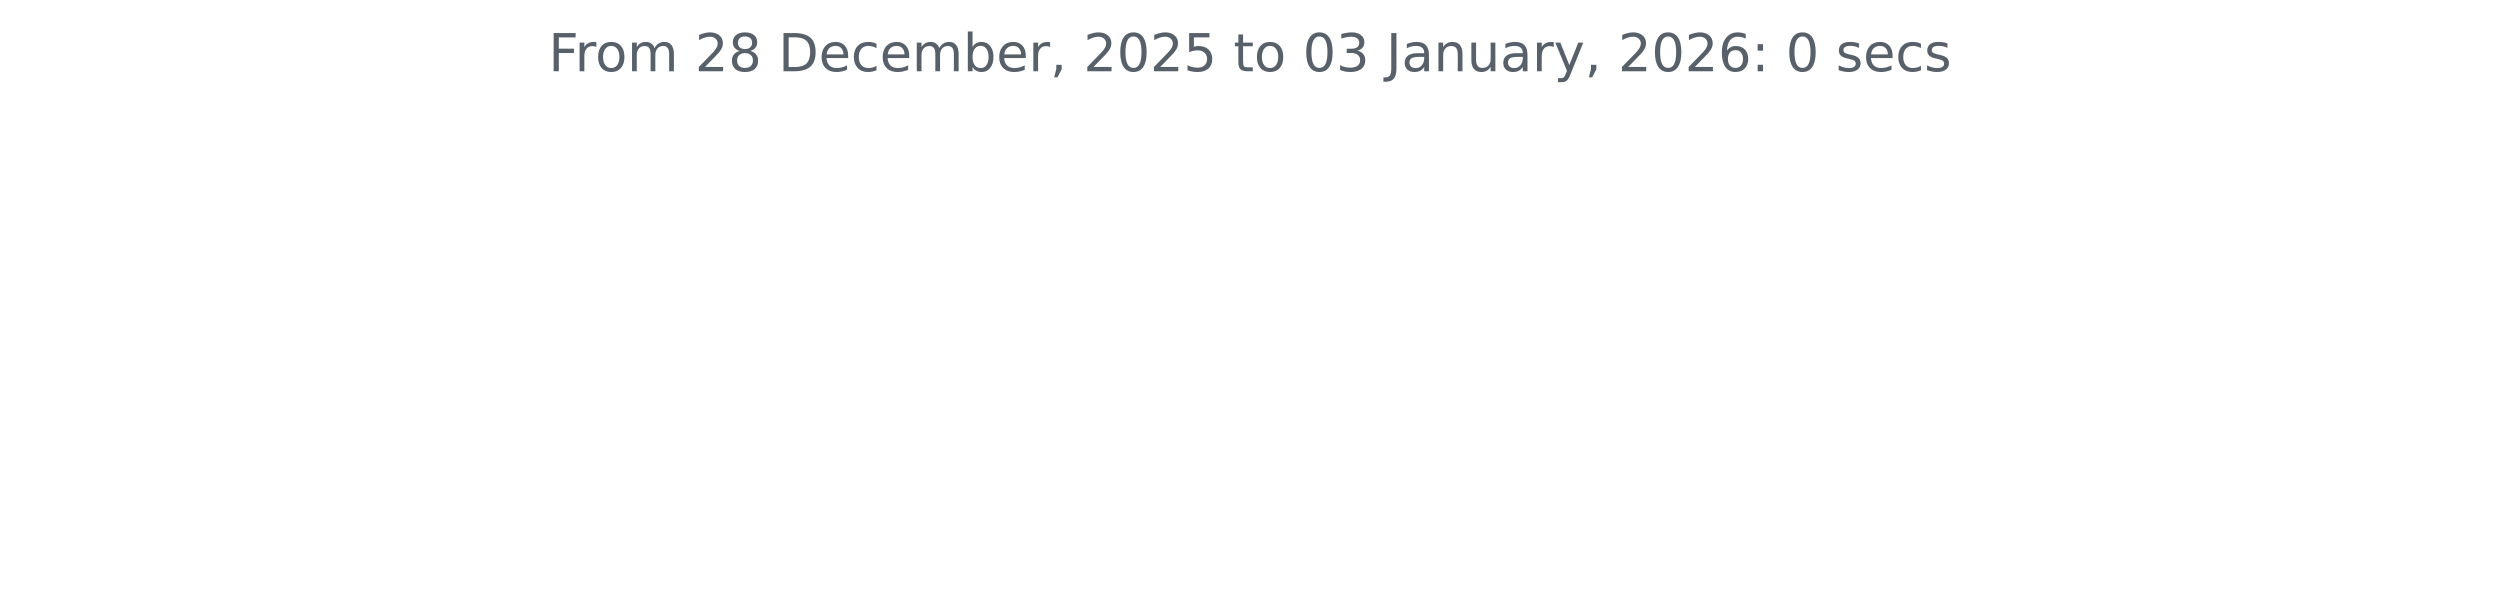
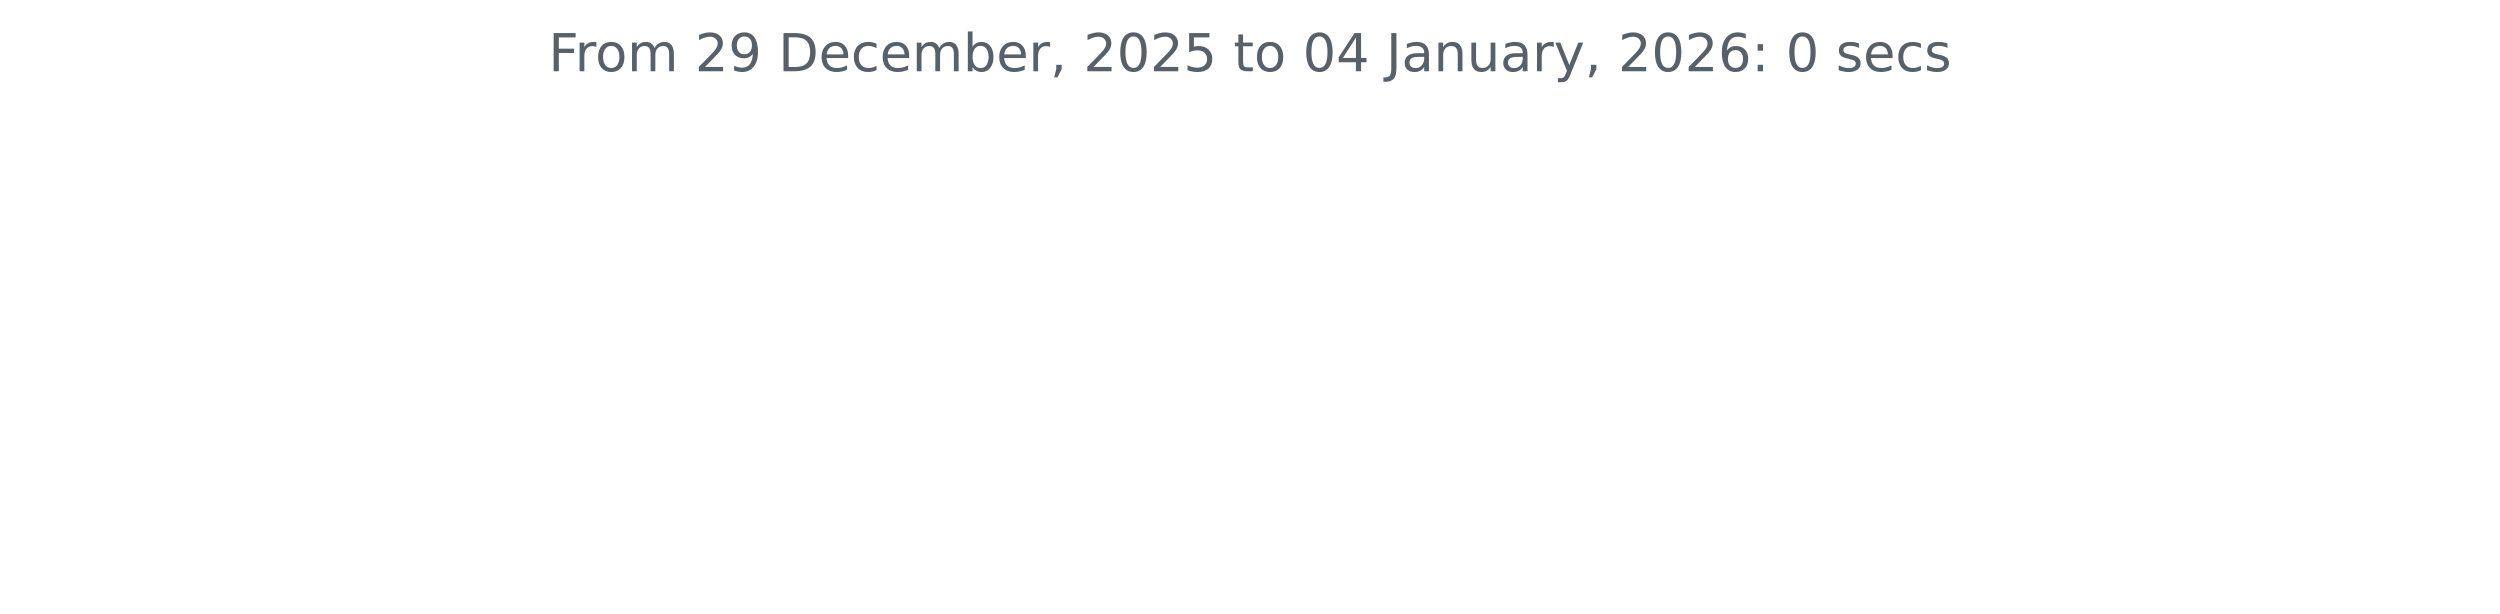
<svg xmlns="http://www.w3.org/2000/svg" xmlns:xlink="http://www.w3.org/1999/xlink" width="572.4pt" height="140.398pt" viewBox="0 0 572.4 140.398" version="1.1">
  <defs>
    <style type="text/css">*{stroke-linejoin: round; stroke-linecap: butt}</style>
  </defs>
  <g id="figure_1">
    <g id="patch_1">
      <path d="M 0 140.398  L 572.4 140.398  L 572.4 0  L 0 0  L 0 140.398  z " style="fill: none" />
    </g>
    <g id="axes_1">
      <g id="matplotlib.axis_1" />
      <g id="matplotlib.axis_2" />
      <g id="text_1">
        <g style="fill: #586069" transform="translate(125.5856 16.31812) scale(0.12 -0.12)">
          <defs>
            <path id="DejaVuSans-46" d="M 628 4666  L 3309 4666  L 3309 4134  L 1259 4134  L 1259 2759  L 3109 2759  L 3109 2228  L 1259 2228  L 1259 0  L 628 0  L 628 4666  z " transform="scale(0.015625)" />
            <path id="DejaVuSans-72" d="M 2631 2963  Q 2534 3019 2420 3045  Q 2306 3072 2169 3072  Q 1681 3072 1420 2755  Q 1159 2438 1159 1844  L 1159 0  L 581 0  L 581 3500  L 1159 3500  L 1159 2956  Q 1341 3275 1631 3429  Q 1922 3584 2338 3584  Q 2397 3584 2469 3576  Q 2541 3569 2628 3553  L 2631 2963  z " transform="scale(0.015625)" />
            <path id="DejaVuSans-6f" d="M 1959 3097  Q 1497 3097 1228 2736  Q 959 2375 959 1747  Q 959 1119 1226 758  Q 1494 397 1959 397  Q 2419 397 2687 759  Q 2956 1122 2956 1747  Q 2956 2369 2687 2733  Q 2419 3097 1959 3097  z M 1959 3584  Q 2709 3584 3137 3096  Q 3566 2609 3566 1747  Q 3566 888 3137 398  Q 2709 -91 1959 -91  Q 1206 -91 779 398  Q 353 888 353 1747  Q 353 2609 779 3096  Q 1206 3584 1959 3584  z " transform="scale(0.015625)" />
            <path id="DejaVuSans-6d" d="M 3328 2828  Q 3544 3216 3844 3400  Q 4144 3584 4550 3584  Q 5097 3584 5394 3201  Q 5691 2819 5691 2113  L 5691 0  L 5113 0  L 5113 2094  Q 5113 2597 4934 2840  Q 4756 3084 4391 3084  Q 3944 3084 3684 2787  Q 3425 2491 3425 1978  L 3425 0  L 2847 0  L 2847 2094  Q 2847 2600 2669 2842  Q 2491 3084 2119 3084  Q 1678 3084 1418 2786  Q 1159 2488 1159 1978  L 1159 0  L 581 0  L 581 3500  L 1159 3500  L 1159 2956  Q 1356 3278 1631 3431  Q 1906 3584 2284 3584  Q 2666 3584 2933 3390  Q 3200 3197 3328 2828  z " transform="scale(0.015625)" />
            <path id="DejaVuSans-20" transform="scale(0.015625)" />
            <path id="DejaVuSans-32" d="M 1228 531  L 3431 531  L 3431 0  L 469 0  L 469 531  Q 828 903 1448 1529  Q 2069 2156 2228 2338  Q 2531 2678 2651 2914  Q 2772 3150 2772 3378  Q 2772 3750 2511 3984  Q 2250 4219 1831 4219  Q 1534 4219 1204 4116  Q 875 4013 500 3803  L 500 4441  Q 881 4594 1212 4672  Q 1544 4750 1819 4750  Q 2544 4750 2975 4387  Q 3406 4025 3406 3419  Q 3406 3131 3298 2873  Q 3191 2616 2906 2266  Q 2828 2175 2409 1742  Q 1991 1309 1228 531  z " transform="scale(0.015625)" />
-             <path id="DejaVuSans-38" d="M 2034 2216  Q 1584 2216 1326 1975  Q 1069 1734 1069 1313  Q 1069 891 1326 650  Q 1584 409 2034 409  Q 2484 409 2743 651  Q 3003 894 3003 1313  Q 3003 1734 2745 1975  Q 2488 2216 2034 2216  z M 1403 2484  Q 997 2584 770 2862  Q 544 3141 544 3541  Q 544 4100 942 4425  Q 1341 4750 2034 4750  Q 2731 4750 3128 4425  Q 3525 4100 3525 3541  Q 3525 3141 3298 2862  Q 3072 2584 2669 2484  Q 3125 2378 3379 2068  Q 3634 1759 3634 1313  Q 3634 634 3220 271  Q 2806 -91 2034 -91  Q 1263 -91 848 271  Q 434 634 434 1313  Q 434 1759 690 2068  Q 947 2378 1403 2484  z M 1172 3481  Q 1172 3119 1398 2916  Q 1625 2713 2034 2713  Q 2441 2713 2670 2916  Q 2900 3119 2900 3481  Q 2900 3844 2670 4047  Q 2441 4250 2034 4250  Q 1625 4250 1398 4047  Q 1172 3844 1172 3481  z " transform="scale(0.015625)" />
+             <path id="DejaVuSans-39" d="M 703 97  L 703 672  Q 941 559 1184 500  Q 1428 441 1663 441  Q 2288 441 2617 861  Q 2947 1281 2994 2138  Q 2813 1869 2534 1725  Q 2256 1581 1919 1581  Q 1219 1581 811 2004  Q 403 2428 403 3163  Q 403 3881 828 4315  Q 1253 4750 1959 4750  Q 2769 4750 3195 4129  Q 3622 3509 3622 2328  Q 3622 1225 3098 567  Q 2575 -91 1691 -91  Q 1453 -91 1209 -44  Q 966 3 703 97  z M 1959 2075  Q 2384 2075 2632 2365  Q 2881 2656 2881 3163  Q 2881 3666 2632 3958  Q 2384 4250 1959 4250  Q 1534 4250 1286 3958  Q 1038 3666 1038 3163  Q 1038 2656 1286 2365  Q 1534 2075 1959 2075  z " transform="scale(0.015625)" />
            <path id="DejaVuSans-44" d="M 1259 4147  L 1259 519  L 2022 519  Q 2988 519 3436 956  Q 3884 1394 3884 2338  Q 3884 3275 3436 3711  Q 2988 4147 2022 4147  L 1259 4147  z M 628 4666  L 1925 4666  Q 3281 4666 3915 4102  Q 4550 3538 4550 2338  Q 4550 1131 3912 565  Q 3275 0 1925 0  L 628 0  L 628 4666  z " transform="scale(0.015625)" />
            <path id="DejaVuSans-65" d="M 3597 1894  L 3597 1613  L 953 1613  Q 991 1019 1311 708  Q 1631 397 2203 397  Q 2534 397 2845 478  Q 3156 559 3463 722  L 3463 178  Q 3153 47 2828 -22  Q 2503 -91 2169 -91  Q 1331 -91 842 396  Q 353 884 353 1716  Q 353 2575 817 3079  Q 1281 3584 2069 3584  Q 2775 3584 3186 3129  Q 3597 2675 3597 1894  z M 3022 2063  Q 3016 2534 2758 2815  Q 2500 3097 2075 3097  Q 1594 3097 1305 2825  Q 1016 2553 972 2059  L 3022 2063  z " transform="scale(0.015625)" />
            <path id="DejaVuSans-63" d="M 3122 3366  L 3122 2828  Q 2878 2963 2633 3030  Q 2388 3097 2138 3097  Q 1578 3097 1268 2742  Q 959 2388 959 1747  Q 959 1106 1268 751  Q 1578 397 2138 397  Q 2388 397 2633 464  Q 2878 531 3122 666  L 3122 134  Q 2881 22 2623 -34  Q 2366 -91 2075 -91  Q 1284 -91 818 406  Q 353 903 353 1747  Q 353 2603 823 3093  Q 1294 3584 2113 3584  Q 2378 3584 2631 3529  Q 2884 3475 3122 3366  z " transform="scale(0.015625)" />
            <path id="DejaVuSans-62" d="M 3116 1747  Q 3116 2381 2855 2742  Q 2594 3103 2138 3103  Q 1681 3103 1420 2742  Q 1159 2381 1159 1747  Q 1159 1113 1420 752  Q 1681 391 2138 391  Q 2594 391 2855 752  Q 3116 1113 3116 1747  z M 1159 2969  Q 1341 3281 1617 3432  Q 1894 3584 2278 3584  Q 2916 3584 3314 3078  Q 3713 2572 3713 1747  Q 3713 922 3314 415  Q 2916 -91 2278 -91  Q 1894 -91 1617 61  Q 1341 213 1159 525  L 1159 0  L 581 0  L 581 4863  L 1159 4863  L 1159 2969  z " transform="scale(0.015625)" />
            <path id="DejaVuSans-2c" d="M 750 794  L 1409 794  L 1409 256  L 897 -744  L 494 -744  L 750 256  L 750 794  z " transform="scale(0.015625)" />
            <path id="DejaVuSans-30" d="M 2034 4250  Q 1547 4250 1301 3770  Q 1056 3291 1056 2328  Q 1056 1369 1301 889  Q 1547 409 2034 409  Q 2525 409 2770 889  Q 3016 1369 3016 2328  Q 3016 3291 2770 3770  Q 2525 4250 2034 4250  z M 2034 4750  Q 2819 4750 3233 4129  Q 3647 3509 3647 2328  Q 3647 1150 3233 529  Q 2819 -91 2034 -91  Q 1250 -91 836 529  Q 422 1150 422 2328  Q 422 3509 836 4129  Q 1250 4750 2034 4750  z " transform="scale(0.015625)" />
            <path id="DejaVuSans-35" d="M 691 4666  L 3169 4666  L 3169 4134  L 1269 4134  L 1269 2991  Q 1406 3038 1543 3061  Q 1681 3084 1819 3084  Q 2600 3084 3056 2656  Q 3513 2228 3513 1497  Q 3513 744 3044 326  Q 2575 -91 1722 -91  Q 1428 -91 1123 -41  Q 819 9 494 109  L 494 744  Q 775 591 1075 516  Q 1375 441 1709 441  Q 2250 441 2565 725  Q 2881 1009 2881 1497  Q 2881 1984 2565 2268  Q 2250 2553 1709 2553  Q 1456 2553 1204 2497  Q 953 2441 691 2322  L 691 4666  z " transform="scale(0.015625)" />
            <path id="DejaVuSans-74" d="M 1172 4494  L 1172 3500  L 2356 3500  L 2356 3053  L 1172 3053  L 1172 1153  Q 1172 725 1289 603  Q 1406 481 1766 481  L 2356 481  L 2356 0  L 1766 0  Q 1100 0 847 248  Q 594 497 594 1153  L 594 3053  L 172 3053  L 172 3500  L 594 3500  L 594 4494  L 1172 4494  z " transform="scale(0.015625)" />
-             <path id="DejaVuSans-33" d="M 2597 2516  Q 3050 2419 3304 2112  Q 3559 1806 3559 1356  Q 3559 666 3084 287  Q 2609 -91 1734 -91  Q 1441 -91 1130 -33  Q 819 25 488 141  L 488 750  Q 750 597 1062 519  Q 1375 441 1716 441  Q 2309 441 2620 675  Q 2931 909 2931 1356  Q 2931 1769 2642 2001  Q 2353 2234 1838 2234  L 1294 2234  L 1294 2753  L 1863 2753  Q 2328 2753 2575 2939  Q 2822 3125 2822 3475  Q 2822 3834 2567 4026  Q 2313 4219 1838 4219  Q 1578 4219 1281 4162  Q 984 4106 628 3988  L 628 4550  Q 988 4650 1302 4700  Q 1616 4750 1894 4750  Q 2613 4750 3031 4423  Q 3450 4097 3450 3541  Q 3450 3153 3228 2886  Q 3006 2619 2597 2516  z " transform="scale(0.015625)" />
+             <path id="DejaVuSans-34" d="M 2419 4116  L 825 1625  L 2419 1625  L 2419 4116  z M 2253 4666  L 3047 4666  L 3047 1625  L 3713 1625  L 3713 1100  L 3047 1100  L 3047 0  L 2419 0  L 2419 1100  L 313 1100  L 313 1709  L 2253 4666  z " transform="scale(0.015625)" />
            <path id="DejaVuSans-4a" d="M 628 4666  L 1259 4666  L 1259 325  Q 1259 -519 939 -900  Q 619 -1281 -91 -1281  L -331 -1281  L -331 -750  L -134 -750  Q 284 -750 456 -515  Q 628 -281 628 325  L 628 4666  z " transform="scale(0.015625)" />
            <path id="DejaVuSans-61" d="M 2194 1759  Q 1497 1759 1228 1600  Q 959 1441 959 1056  Q 959 750 1161 570  Q 1363 391 1709 391  Q 2188 391 2477 730  Q 2766 1069 2766 1631  L 2766 1759  L 2194 1759  z M 3341 1997  L 3341 0  L 2766 0  L 2766 531  Q 2569 213 2275 61  Q 1981 -91 1556 -91  Q 1019 -91 701 211  Q 384 513 384 1019  Q 384 1609 779 1909  Q 1175 2209 1959 2209  L 2766 2209  L 2766 2266  Q 2766 2663 2505 2880  Q 2244 3097 1772 3097  Q 1472 3097 1187 3025  Q 903 2953 641 2809  L 641 3341  Q 956 3463 1253 3523  Q 1550 3584 1831 3584  Q 2591 3584 2966 3190  Q 3341 2797 3341 1997  z " transform="scale(0.015625)" />
            <path id="DejaVuSans-6e" d="M 3513 2113  L 3513 0  L 2938 0  L 2938 2094  Q 2938 2591 2744 2837  Q 2550 3084 2163 3084  Q 1697 3084 1428 2787  Q 1159 2491 1159 1978  L 1159 0  L 581 0  L 581 3500  L 1159 3500  L 1159 2956  Q 1366 3272 1645 3428  Q 1925 3584 2291 3584  Q 2894 3584 3203 3211  Q 3513 2838 3513 2113  z " transform="scale(0.015625)" />
            <path id="DejaVuSans-75" d="M 544 1381  L 544 3500  L 1119 3500  L 1119 1403  Q 1119 906 1312 657  Q 1506 409 1894 409  Q 2359 409 2629 706  Q 2900 1003 2900 1516  L 2900 3500  L 3475 3500  L 3475 0  L 2900 0  L 2900 538  Q 2691 219 2414 64  Q 2138 -91 1772 -91  Q 1169 -91 856 284  Q 544 659 544 1381  z M 1991 3584  L 1991 3584  z " transform="scale(0.015625)" />
            <path id="DejaVuSans-79" d="M 2059 -325  Q 1816 -950 1584 -1140  Q 1353 -1331 966 -1331  L 506 -1331  L 506 -850  L 844 -850  Q 1081 -850 1212 -737  Q 1344 -625 1503 -206  L 1606 56  L 191 3500  L 800 3500  L 1894 763  L 2988 3500  L 3597 3500  L 2059 -325  z " transform="scale(0.015625)" />
            <path id="DejaVuSans-36" d="M 2113 2584  Q 1688 2584 1439 2293  Q 1191 2003 1191 1497  Q 1191 994 1439 701  Q 1688 409 2113 409  Q 2538 409 2786 701  Q 3034 994 3034 1497  Q 3034 2003 2786 2293  Q 2538 2584 2113 2584  z M 3366 4563  L 3366 3988  Q 3128 4100 2886 4159  Q 2644 4219 2406 4219  Q 1781 4219 1451 3797  Q 1122 3375 1075 2522  Q 1259 2794 1537 2939  Q 1816 3084 2150 3084  Q 2853 3084 3261 2657  Q 3669 2231 3669 1497  Q 3669 778 3244 343  Q 2819 -91 2113 -91  Q 1303 -91 875 529  Q 447 1150 447 2328  Q 447 3434 972 4092  Q 1497 4750 2381 4750  Q 2619 4750 2861 4703  Q 3103 4656 3366 4563  z " transform="scale(0.015625)" />
            <path id="DejaVuSans-3a" d="M 750 794  L 1409 794  L 1409 0  L 750 0  L 750 794  z M 750 3309  L 1409 3309  L 1409 2516  L 750 2516  L 750 3309  z " transform="scale(0.015625)" />
            <path id="DejaVuSans-73" d="M 2834 3397  L 2834 2853  Q 2591 2978 2328 3040  Q 2066 3103 1784 3103  Q 1356 3103 1142 2972  Q 928 2841 928 2578  Q 928 2378 1081 2264  Q 1234 2150 1697 2047  L 1894 2003  Q 2506 1872 2764 1633  Q 3022 1394 3022 966  Q 3022 478 2636 193  Q 2250 -91 1575 -91  Q 1294 -91 989 -36  Q 684 19 347 128  L 347 722  Q 666 556 975 473  Q 1284 391 1588 391  Q 1994 391 2212 530  Q 2431 669 2431 922  Q 2431 1156 2273 1281  Q 2116 1406 1581 1522  L 1381 1569  Q 847 1681 609 1914  Q 372 2147 372 2553  Q 372 3047 722 3315  Q 1072 3584 1716 3584  Q 2034 3584 2315 3537  Q 2597 3491 2834 3397  z " transform="scale(0.015625)" />
          </defs>
          <use xlink:href="#DejaVuSans-46" />
          <use xlink:href="#DejaVuSans-72" x="50.27" />
          <use xlink:href="#DejaVuSans-6f" x="89.133" />
          <use xlink:href="#DejaVuSans-6d" x="150.314" />
          <use xlink:href="#DejaVuSans-20" x="247.727" />
          <use xlink:href="#DejaVuSans-32" x="279.514" />
-           <use xlink:href="#DejaVuSans-38" x="343.137" />
+           <use xlink:href="#DejaVuSans-39" x="343.137" />
          <use xlink:href="#DejaVuSans-20" x="406.76" />
          <use xlink:href="#DejaVuSans-44" x="438.547" />
          <use xlink:href="#DejaVuSans-65" x="515.549" />
          <use xlink:href="#DejaVuSans-63" x="577.072" />
          <use xlink:href="#DejaVuSans-65" x="632.053" />
          <use xlink:href="#DejaVuSans-6d" x="693.576" />
          <use xlink:href="#DejaVuSans-62" x="790.988" />
          <use xlink:href="#DejaVuSans-65" x="854.465" />
          <use xlink:href="#DejaVuSans-72" x="915.988" />
          <use xlink:href="#DejaVuSans-2c" x="957.102" />
          <use xlink:href="#DejaVuSans-20" x="988.889" />
          <use xlink:href="#DejaVuSans-32" x="1020.676" />
          <use xlink:href="#DejaVuSans-30" x="1084.299" />
          <use xlink:href="#DejaVuSans-32" x="1147.922" />
          <use xlink:href="#DejaVuSans-35" x="1211.545" />
          <use xlink:href="#DejaVuSans-20" x="1275.168" />
          <use xlink:href="#DejaVuSans-74" x="1306.955" />
          <use xlink:href="#DejaVuSans-6f" x="1346.164" />
          <use xlink:href="#DejaVuSans-20" x="1407.346" />
          <use xlink:href="#DejaVuSans-30" x="1439.133" />
-           <use xlink:href="#DejaVuSans-33" x="1502.756" />
+           <use xlink:href="#DejaVuSans-34" x="1502.756" />
          <use xlink:href="#DejaVuSans-20" x="1566.379" />
          <use xlink:href="#DejaVuSans-4a" x="1598.166" />
          <use xlink:href="#DejaVuSans-61" x="1627.658" />
          <use xlink:href="#DejaVuSans-6e" x="1688.938" />
          <use xlink:href="#DejaVuSans-75" x="1752.316" />
          <use xlink:href="#DejaVuSans-61" x="1815.695" />
          <use xlink:href="#DejaVuSans-72" x="1876.975" />
          <use xlink:href="#DejaVuSans-79" x="1918.088" />
          <use xlink:href="#DejaVuSans-2c" x="1977.268" />
          <use xlink:href="#DejaVuSans-20" x="2009.055" />
          <use xlink:href="#DejaVuSans-32" x="2040.842" />
          <use xlink:href="#DejaVuSans-30" x="2104.465" />
          <use xlink:href="#DejaVuSans-32" x="2168.088" />
          <use xlink:href="#DejaVuSans-36" x="2231.711" />
          <use xlink:href="#DejaVuSans-3a" x="2295.334" />
          <use xlink:href="#DejaVuSans-20" x="2329.025" />
          <use xlink:href="#DejaVuSans-30" x="2360.812" />
          <use xlink:href="#DejaVuSans-20" x="2424.436" />
          <use xlink:href="#DejaVuSans-73" x="2456.223" />
          <use xlink:href="#DejaVuSans-65" x="2508.322" />
          <use xlink:href="#DejaVuSans-63" x="2569.846" />
          <use xlink:href="#DejaVuSans-73" x="2624.826" />
        </g>
      </g>
    </g>
  </g>
</svg>
